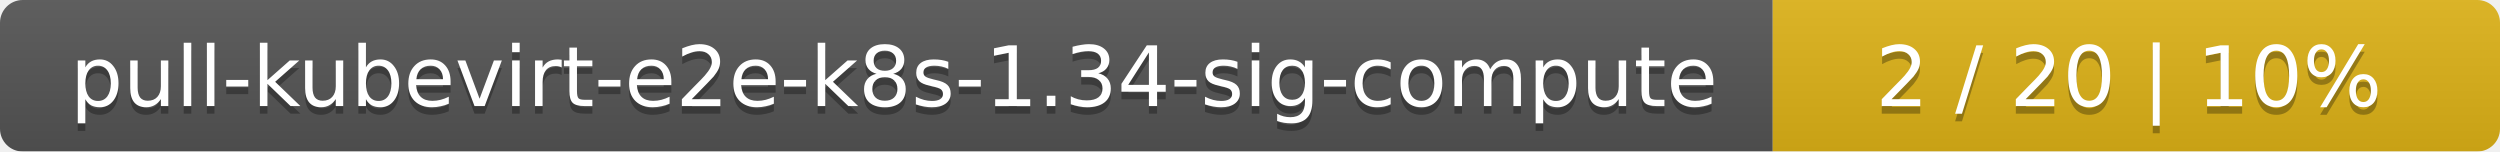
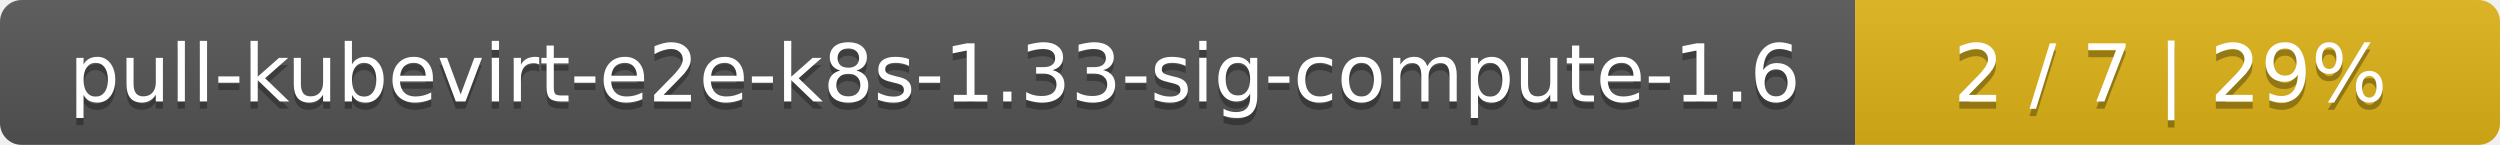
- <svg xmlns="http://www.w3.org/2000/svg" width="330" height="20">
+ <svg xmlns="http://www.w3.org/2000/svg" width="345" height="20">
  <linearGradient id="smooth" x2="0" y2="100%">
    <stop offset="0" stop-color="#bbb" stop-opacity=".1" />
    <stop offset="1" stop-opacity=".1" />
  </linearGradient>
  <mask id="round">
-     <rect width="330" height="20" rx="3" fill="#fff" />
+     <rect width="345" height="20" rx="3" fill="#fff" />
  </mask>
  <g mask="url(#round)">
-     <rect width="234" height="20" fill="#555" />
-     <rect x="234" width="96" height="20" fill="#dfb317" />
-     <rect width="330" height="20" fill="url(#smooth)" />
+     <rect width="256" height="20" fill="#555" />
+     <rect x="256" width="89" height="20" fill="#dfb317" />
+     <rect width="345" height="20" fill="url(#smooth)" />
  </g>
  <g fill="#fff" text-anchor="middle" font-family="DejaVu Sans,Verdana,Geneva,sans-serif" font-size="11">
-     <text x="118" y="15" fill="#010101" fill-opacity=".3">pull-kubevirt-e2e-k8s-1.34-sig-compute</text>
-     <text x="118" y="14">pull-kubevirt-e2e-k8s-1.34-sig-compute</text>
-     <text x="281" y="15" fill="#010101" fill-opacity=".3">2 / 20    |    10%</text>
-     <text x="281" y="14">2 / 20    |    10%</text>
+     <text x="129" y="15" fill="#010101" fill-opacity=".3">pull-kubevirt-e2e-k8s-1.33-sig-compute-1.6</text>
+     <text x="129" y="14">pull-kubevirt-e2e-k8s-1.33-sig-compute-1.6</text>
+     <text x="299.5" y="15" fill="#010101" fill-opacity=".3">2 / 7    |    29%</text>
+     <text x="299.5" y="14">2 / 7    |    29%</text>
  </g>
</svg>
